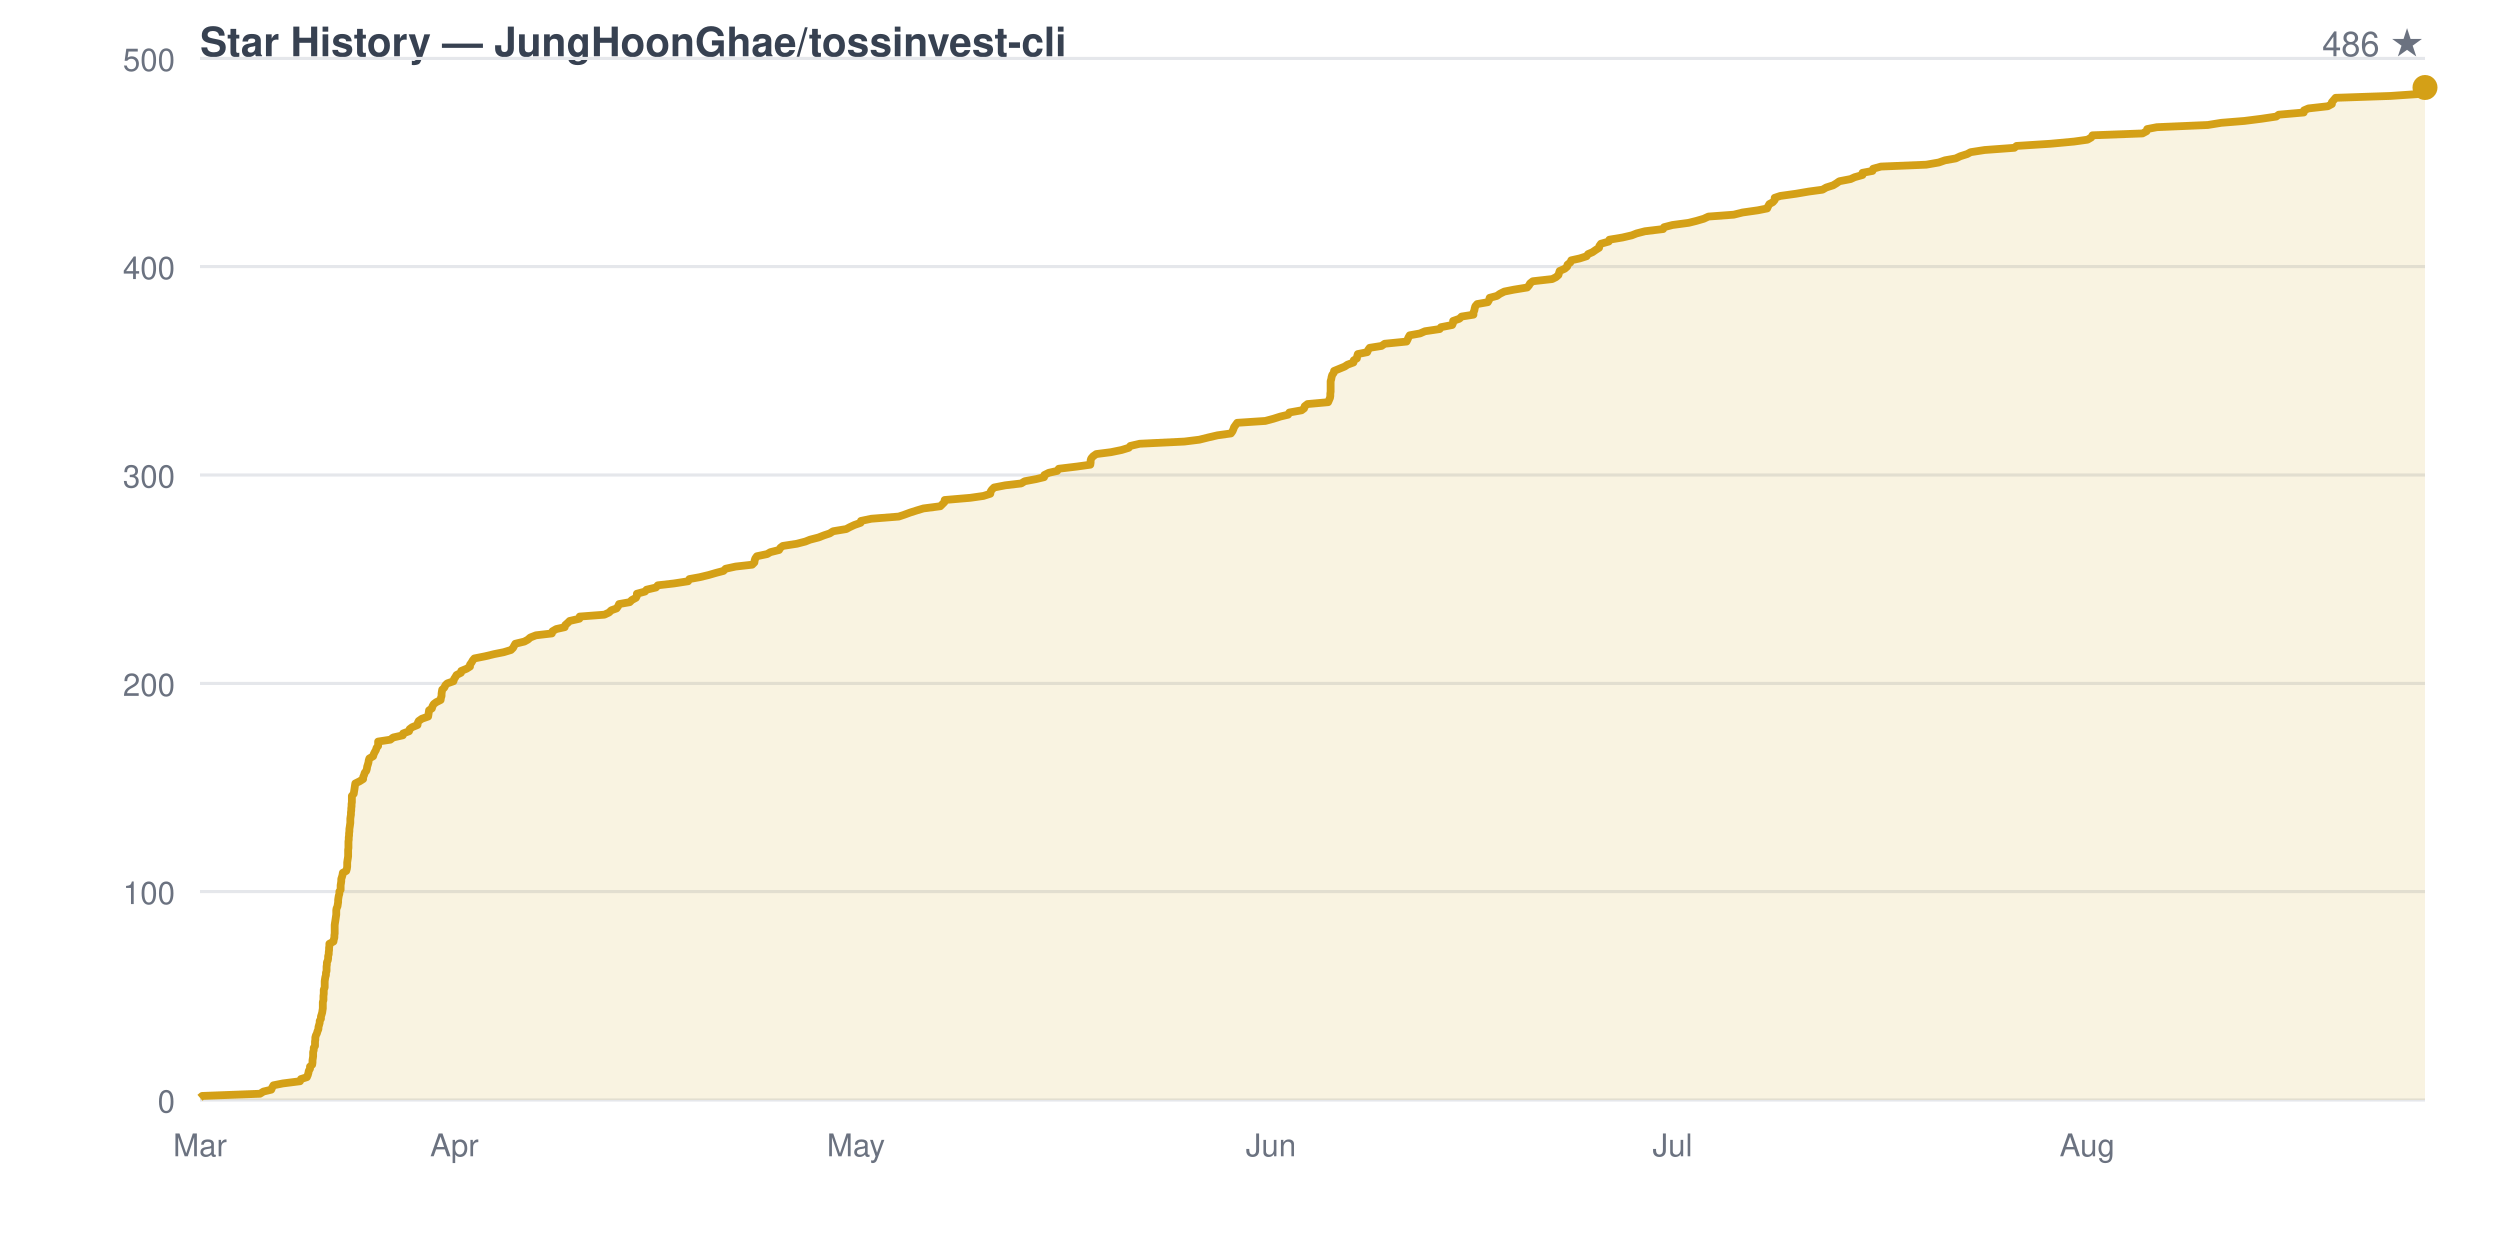
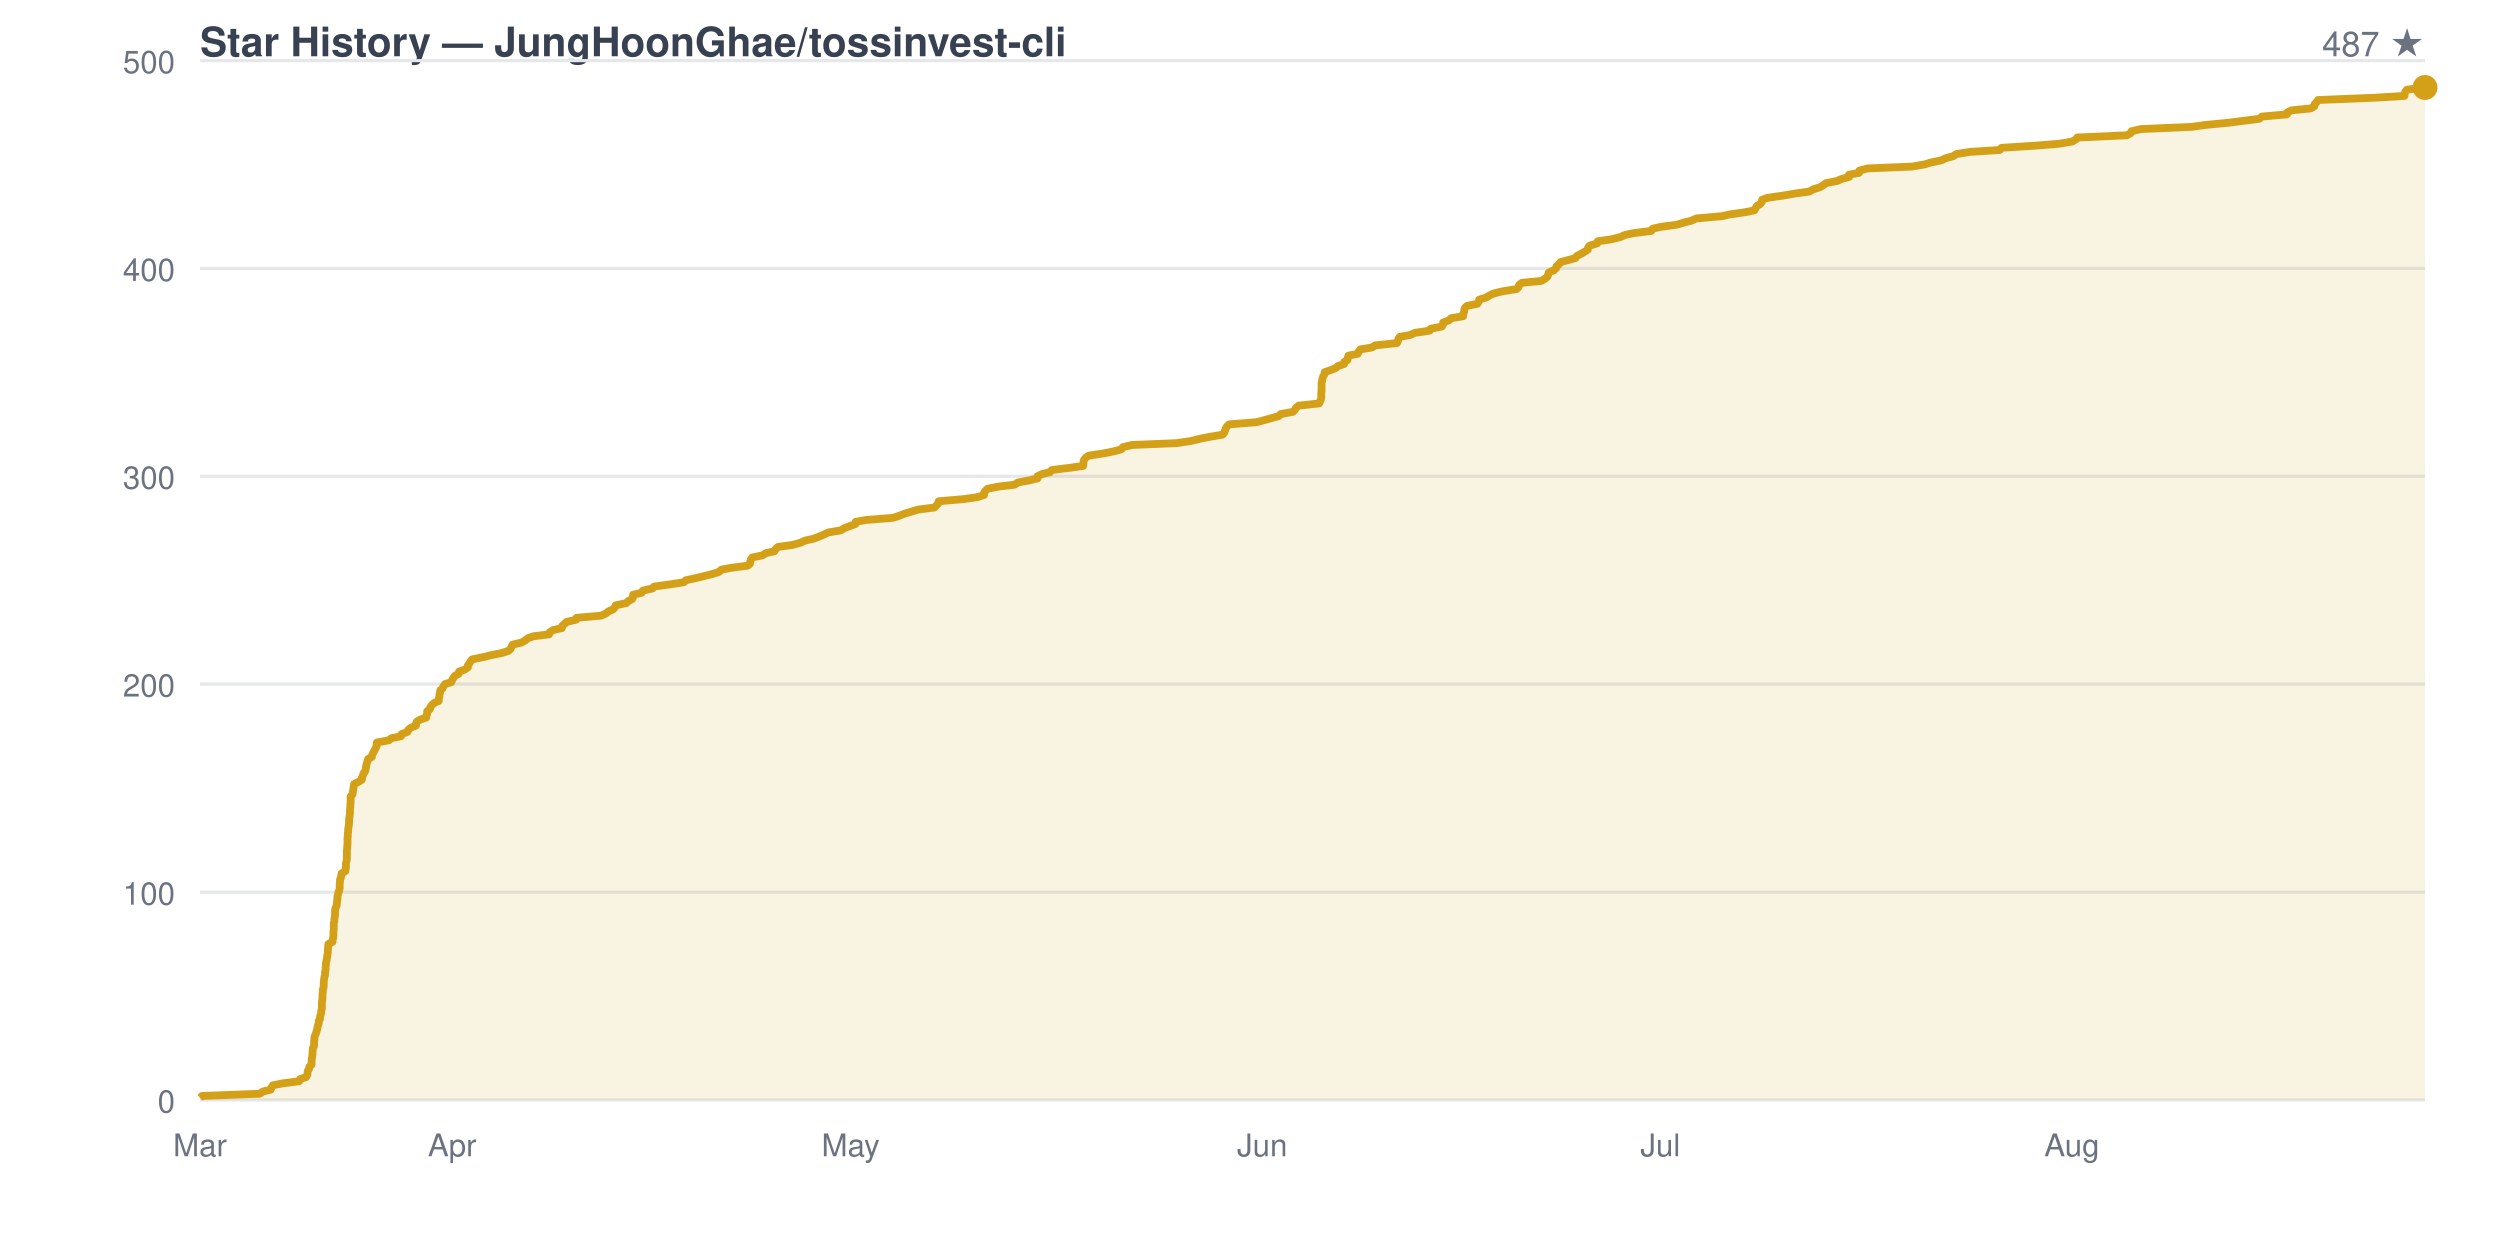
<svg xmlns="http://www.w3.org/2000/svg" viewBox="0 0 800 400" width="800" height="400" font-family="-apple-system,BlinkMacSystemFont,Segoe UI,Helvetica,Arial,sans-serif">
  <rect width="800" height="400" fill="none" />
  <text x="64" y="18" fill="#374151" font-size="13" font-weight="600">Star History — JungHoonGhae/tossinvest-cli</text>
-   <text x="776" y="18" fill="#6b7280" font-size="11" text-anchor="end">486 ★</text>
+   <text x="776" y="18" fill="#6b7280" font-size="11" text-anchor="end">487 ★</text>
  <line x1="64" y1="352.0" x2="776" y2="352.0" stroke="#e5e7eb" stroke-width="1" />
  <text x="56" y="356.0" fill="#6b7280" font-size="10" text-anchor="end">0</text>
-   <line x1="64" y1="285.3" x2="776" y2="285.3" stroke="#e5e7eb" stroke-width="1" />
-   <text x="56" y="289.3" fill="#6b7280" font-size="10" text-anchor="end">100</text>
-   <line x1="64" y1="218.7" x2="776" y2="218.7" stroke="#e5e7eb" stroke-width="1" />
-   <text x="56" y="222.7" fill="#6b7280" font-size="10" text-anchor="end">200</text>
-   <line x1="64" y1="152.0" x2="776" y2="152.0" stroke="#e5e7eb" stroke-width="1" />
-   <text x="56" y="156.0" fill="#6b7280" font-size="10" text-anchor="end">300</text>
-   <line x1="64" y1="85.3" x2="776" y2="85.3" stroke="#e5e7eb" stroke-width="1" />
-   <text x="56" y="89.3" fill="#6b7280" font-size="10" text-anchor="end">400</text>
-   <line x1="64" y1="18.7" x2="776" y2="18.7" stroke="#e5e7eb" stroke-width="1" />
-   <text x="56" y="22.7" fill="#6b7280" font-size="10" text-anchor="end">500</text>
+   <line x1="64" y1="285.5" x2="776" y2="285.5" stroke="#e5e7eb" stroke-width="1" />
+   <text x="56" y="289.5" fill="#6b7280" font-size="10" text-anchor="end">100</text>
+   <line x1="64" y1="218.9" x2="776" y2="218.9" stroke="#e5e7eb" stroke-width="1" />
+   <text x="56" y="222.9" fill="#6b7280" font-size="10" text-anchor="end">200</text>
+   <line x1="64" y1="152.4" x2="776" y2="152.4" stroke="#e5e7eb" stroke-width="1" />
+   <text x="56" y="156.4" fill="#6b7280" font-size="10" text-anchor="end">300</text>
+   <line x1="64" y1="85.9" x2="776" y2="85.9" stroke="#e5e7eb" stroke-width="1" />
+   <text x="56" y="89.9" fill="#6b7280" font-size="10" text-anchor="end">400</text>
+   <line x1="64" y1="19.4" x2="776" y2="19.4" stroke="#e5e7eb" stroke-width="1" />
+   <text x="56" y="23.4" fill="#6b7280" font-size="10" text-anchor="end">500</text>
  <text x="64.0" y="370" fill="#6b7280" font-size="10" text-anchor="middle">Mar</text>
-   <text x="145.4" y="370" fill="#6b7280" font-size="10" text-anchor="middle">Apr</text>
-   <text x="273.9" y="370" fill="#6b7280" font-size="10" text-anchor="middle">May</text>
-   <text x="406.7" y="370" fill="#6b7280" font-size="10" text-anchor="middle">Jun</text>
-   <text x="535.2" y="370" fill="#6b7280" font-size="10" text-anchor="middle">Jul</text>
-   <text x="667.9" y="370" fill="#6b7280" font-size="10" text-anchor="middle">Aug</text>
-   <path d="M 64.0 352.0 L 64.0 351.3 L 64.7 350.7 L 83.2 350.0 L 84.3 349.3 L 86.8 348.7 L 87.1 348.0 L 87.5 347.3 L 90.5 346.7 L 96.0 346.0 L 96.3 345.3 L 98.2 344.7 L 98.5 344.0 L 98.7 343.3 L 98.8 342.7 L 99.2 342.0 L 99.2 341.3 L 99.9 340.7 L 100.0 340.0 L 100.0 339.3 L 100.1 338.7 L 100.2 338.0 L 100.2 337.3 L 100.2 336.7 L 100.4 336.0 L 100.4 335.3 L 100.8 334.7 L 100.8 334.0 L 100.8 333.3 L 100.9 332.7 L 100.9 332.0 L 101.1 331.3 L 101.4 330.7 L 101.6 330.0 L 101.9 329.3 L 101.9 328.7 L 102.1 328.0 L 102.3 327.3 L 102.3 326.7 L 102.7 326.0 L 102.7 325.3 L 102.9 324.7 L 103.1 324.0 L 103.2 323.3 L 103.3 322.7 L 103.3 322.0 L 103.3 321.3 L 103.3 320.7 L 103.5 320.0 L 103.5 319.3 L 103.5 318.7 L 103.6 318.0 L 103.6 317.3 L 103.6 316.7 L 103.9 316.0 L 103.9 315.3 L 103.9 314.7 L 103.9 314.0 L 104.0 313.3 L 104.1 312.7 L 104.3 312.0 L 104.3 311.3 L 104.5 310.7 L 104.5 310.0 L 104.5 309.3 L 104.6 308.7 L 104.6 308.0 L 104.9 307.3 L 105.0 306.7 L 105.0 306.0 L 105.2 305.3 L 105.2 304.7 L 105.3 304.0 L 105.3 303.3 L 105.4 302.7 L 105.4 302.0 L 106.7 301.3 L 106.8 300.7 L 107.0 300.0 L 107.0 299.3 L 107.1 298.7 L 107.1 298.0 L 107.1 297.3 L 107.1 296.7 L 107.1 296.0 L 107.2 295.3 L 107.3 294.7 L 107.4 294.0 L 107.5 293.3 L 107.6 292.7 L 107.6 292.0 L 107.6 291.3 L 107.7 290.7 L 108.0 290.0 L 108.1 289.3 L 108.2 288.7 L 108.2 288.0 L 108.3 287.3 L 108.4 286.7 L 108.6 286.0 L 108.6 285.3 L 109.0 284.7 L 109.0 284.0 L 109.0 283.3 L 109.1 282.7 L 109.2 282.0 L 109.2 281.3 L 109.4 280.7 L 109.6 280.0 L 109.7 279.3 L 110.8 278.7 L 111.0 278.0 L 111.1 277.3 L 111.1 276.7 L 111.1 276.0 L 111.2 275.3 L 111.3 274.7 L 111.4 274.0 L 111.4 273.3 L 111.4 272.7 L 111.4 272.0 L 111.5 271.3 L 111.5 270.7 L 111.5 270.0 L 111.5 269.3 L 111.6 268.7 L 111.6 268.0 L 111.7 267.3 L 111.7 266.7 L 111.8 266.0 L 111.8 265.3 L 111.9 264.7 L 112.0 264.0 L 112.1 263.3 L 112.1 262.7 L 112.1 262.0 L 112.2 261.3 L 112.3 260.7 L 112.3 260.0 L 112.4 259.3 L 112.4 258.7 L 112.5 258.0 L 112.5 257.3 L 112.6 256.7 L 112.6 256.0 L 112.6 255.3 L 112.6 254.7 L 113.2 254.0 L 113.3 253.3 L 113.4 252.7 L 113.5 252.0 L 113.6 251.3 L 113.7 250.7 L 115.1 250.0 L 116.2 249.3 L 116.2 248.7 L 116.5 248.0 L 116.7 247.3 L 117.2 246.7 L 117.4 246.0 L 117.5 245.3 L 117.7 244.7 L 117.9 244.0 L 118.0 243.3 L 118.2 242.7 L 119.4 242.0 L 119.6 241.3 L 119.9 240.7 L 120.3 240.0 L 120.5 239.3 L 121.0 238.7 L 121.0 238.0 L 121.0 237.3 L 124.9 236.7 L 125.8 236.0 L 128.9 235.3 L 129.0 234.7 L 130.9 234.0 L 131.1 233.3 L 131.9 232.7 L 133.6 232.0 L 133.7 231.3 L 134.0 230.7 L 135.0 230.0 L 137.0 229.3 L 137.1 228.7 L 137.2 228.0 L 137.3 227.3 L 138.2 226.7 L 138.4 226.0 L 138.8 225.3 L 139.6 224.7 L 141.0 224.0 L 141.1 223.3 L 141.3 222.7 L 141.3 222.0 L 141.4 221.3 L 141.5 220.7 L 142.2 220.0 L 142.5 219.3 L 143.1 218.7 L 145.1 218.0 L 145.3 217.3 L 145.7 216.7 L 146.1 216.0 L 147.5 215.3 L 147.6 214.7 L 149.3 214.0 L 150.4 213.3 L 150.4 212.7 L 150.9 212.0 L 151.3 211.3 L 151.8 210.7 L 155.3 210.0 L 158.2 209.3 L 161.2 208.7 L 163.5 208.0 L 164.2 207.3 L 164.5 206.7 L 164.9 206.0 L 167.8 205.3 L 168.9 204.7 L 169.7 204.0 L 171.5 203.3 L 176.6 202.7 L 176.8 202.0 L 178.0 201.3 L 180.7 200.7 L 180.9 200.0 L 181.7 199.3 L 182.3 198.7 L 185.4 198.0 L 185.5 197.3 L 193.4 196.7 L 194.9 196.0 L 195.6 195.3 L 197.3 194.7 L 197.8 194.0 L 198.1 193.3 L 201.5 192.7 L 202.2 192.0 L 203.5 191.3 L 203.8 190.7 L 203.8 190.0 L 206.4 189.3 L 206.9 188.7 L 209.9 188.0 L 210.5 187.3 L 215.7 186.7 L 220.2 186.0 L 220.6 185.3 L 223.9 184.7 L 226.8 184.0 L 229.2 183.3 L 231.5 182.7 L 232.2 182.0 L 235.4 181.3 L 240.7 180.7 L 241.4 180.0 L 241.5 179.3 L 241.7 178.7 L 242.2 178.0 L 245.5 177.3 L 246.5 176.7 L 249.3 176.0 L 249.7 175.3 L 250.5 174.7 L 255.0 174.0 L 257.7 173.3 L 259.2 172.7 L 261.9 172.0 L 263.7 171.3 L 265.5 170.7 L 266.6 170.0 L 270.8 169.3 L 271.9 168.7 L 273.4 168.0 L 275.4 167.3 L 275.5 166.7 L 278.8 166.0 L 287.6 165.3 L 289.4 164.7 L 291.3 164.0 L 293.5 163.3 L 295.5 162.7 L 300.9 162.0 L 301.6 161.3 L 302.2 160.7 L 302.3 160.0 L 310.5 159.3 L 314.7 158.7 L 316.9 158.0 L 317.0 157.3 L 317.4 156.7 L 318.1 156.0 L 321.7 155.3 L 326.8 154.7 L 327.9 154.0 L 331.6 153.3 L 334.1 152.7 L 334.2 152.0 L 335.6 151.3 L 338.3 150.7 L 338.8 150.0 L 344.6 149.3 L 348.9 148.7 L 349.0 148.0 L 349.0 147.3 L 349.2 146.7 L 349.8 146.0 L 350.8 145.3 L 355.5 144.7 L 358.9 144.0 L 361.2 143.3 L 361.7 142.7 L 364.7 142.0 L 379.0 141.3 L 383.8 140.7 L 386.6 140.0 L 389.6 139.3 L 393.9 138.7 L 394.4 138.0 L 394.7 137.3 L 394.9 136.7 L 395.4 136.0 L 395.9 135.3 L 404.9 134.7 L 407.5 134.0 L 409.7 133.3 L 412.2 132.7 L 412.6 132.0 L 416.5 131.3 L 417.3 130.7 L 417.5 130.0 L 418.4 129.3 L 425.0 128.7 L 425.3 128.0 L 425.6 127.3 L 425.7 126.7 L 425.7 126.0 L 425.8 125.3 L 425.8 124.7 L 425.8 124.0 L 425.8 123.3 L 425.8 122.7 L 425.8 122.0 L 426.0 121.3 L 426.1 120.7 L 426.3 120.0 L 426.8 119.3 L 426.9 118.7 L 428.6 118.0 L 430.3 117.3 L 431.2 116.7 L 433.1 116.0 L 433.2 115.3 L 434.2 114.7 L 434.3 114.0 L 434.5 113.3 L 437.5 112.7 L 437.8 112.0 L 438.3 111.3 L 442.1 110.7 L 443.1 110.0 L 450.1 109.3 L 450.4 108.7 L 450.7 108.0 L 451.1 107.3 L 454.4 106.7 L 456.0 106.0 L 460.7 105.3 L 461.1 104.7 L 464.7 104.0 L 465.0 103.3 L 465.0 102.7 L 467.0 102.0 L 467.7 101.3 L 471.5 100.7 L 471.5 100.0 L 471.8 99.3 L 471.9 98.7 L 472.1 98.0 L 472.7 97.3 L 476.1 96.7 L 476.5 96.0 L 476.7 95.3 L 479.0 94.7 L 480.0 94.0 L 481.4 93.3 L 484.4 92.7 L 488.7 92.0 L 489.3 91.3 L 489.6 90.7 L 490.5 90.0 L 496.7 89.3 L 497.9 88.7 L 498.7 88.0 L 498.9 87.3 L 499.1 86.7 L 500.7 86.0 L 501.5 85.3 L 501.6 84.7 L 502.5 84.0 L 502.8 83.3 L 505.5 82.7 L 507.7 82.0 L 508.2 81.3 L 509.6 80.7 L 510.6 80.0 L 511.7 79.3 L 511.8 78.7 L 512.3 78.0 L 514.8 77.3 L 515.0 76.7 L 519.2 76.0 L 522.2 75.3 L 523.7 74.7 L 526.4 74.0 L 532.2 73.3 L 532.5 72.7 L 535.2 72.0 L 540.4 71.3 L 542.8 70.7 L 545.2 70.0 L 546.7 69.3 L 554.8 68.7 L 557.6 68.0 L 562.5 67.3 L 565.5 66.7 L 565.8 66.0 L 566.2 65.3 L 567.3 64.7 L 567.9 64.0 L 567.9 63.3 L 569.7 62.7 L 574.7 62.0 L 578.8 61.3 L 583.2 60.7 L 584.4 60.0 L 586.6 59.3 L 587.6 58.7 L 588.6 58.0 L 592.2 57.3 L 593.5 56.7 L 596.0 56.0 L 596.0 55.3 L 599.2 54.7 L 599.4 54.0 L 601.9 53.3 L 616.4 52.7 L 620.4 52.0 L 622.4 51.3 L 625.8 50.7 L 627.3 50.0 L 629.5 49.3 L 630.6 48.7 L 635.1 48.0 L 644.6 47.3 L 645.3 46.7 L 656.2 46.0 L 663.7 45.3 L 668.0 44.7 L 669.2 44.0 L 669.6 43.3 L 685.6 42.7 L 686.9 42.0 L 687.1 41.3 L 690.2 40.7 L 706.5 40.0 L 710.8 39.3 L 718.2 38.7 L 723.7 38.0 L 728.4 37.3 L 729.2 36.7 L 737.2 36.0 L 737.3 35.3 L 738.7 34.7 L 744.9 34.0 L 746.2 33.3 L 746.2 32.7 L 746.8 32.0 L 747.4 31.3 L 765.0 30.7 L 775.1 30.0 L 775.3 29.3 L 775.5 28.7 L 776.0 28.0 L 776.0 352.0 Z" fill="#d4a01720" stroke="none" />
-   <path d="M 64.0 351.3 L 64.7 350.7 L 83.2 350.0 L 84.3 349.3 L 86.8 348.7 L 87.1 348.0 L 87.5 347.3 L 90.5 346.7 L 96.0 346.0 L 96.3 345.3 L 98.2 344.7 L 98.5 344.0 L 98.7 343.3 L 98.8 342.7 L 99.2 342.0 L 99.2 341.3 L 99.9 340.7 L 100.0 340.0 L 100.0 339.3 L 100.1 338.7 L 100.2 338.0 L 100.2 337.3 L 100.2 336.7 L 100.4 336.0 L 100.4 335.3 L 100.8 334.7 L 100.8 334.0 L 100.8 333.3 L 100.9 332.7 L 100.9 332.0 L 101.1 331.3 L 101.4 330.7 L 101.6 330.0 L 101.9 329.3 L 101.9 328.7 L 102.1 328.0 L 102.3 327.3 L 102.3 326.7 L 102.7 326.0 L 102.7 325.3 L 102.9 324.7 L 103.1 324.0 L 103.2 323.3 L 103.3 322.7 L 103.3 322.0 L 103.3 321.3 L 103.3 320.7 L 103.5 320.0 L 103.5 319.3 L 103.5 318.7 L 103.6 318.0 L 103.6 317.3 L 103.6 316.7 L 103.9 316.0 L 103.9 315.3 L 103.9 314.7 L 103.9 314.0 L 104.0 313.3 L 104.1 312.7 L 104.3 312.0 L 104.3 311.3 L 104.5 310.7 L 104.5 310.0 L 104.5 309.3 L 104.6 308.7 L 104.6 308.0 L 104.9 307.3 L 105.0 306.7 L 105.0 306.0 L 105.2 305.3 L 105.2 304.7 L 105.3 304.0 L 105.3 303.3 L 105.4 302.7 L 105.4 302.0 L 106.7 301.3 L 106.8 300.7 L 107.0 300.0 L 107.0 299.3 L 107.1 298.7 L 107.1 298.0 L 107.1 297.3 L 107.1 296.7 L 107.1 296.0 L 107.2 295.3 L 107.3 294.7 L 107.4 294.0 L 107.5 293.3 L 107.6 292.7 L 107.6 292.0 L 107.6 291.3 L 107.7 290.7 L 108.0 290.0 L 108.1 289.3 L 108.2 288.7 L 108.2 288.0 L 108.3 287.3 L 108.4 286.7 L 108.6 286.0 L 108.6 285.3 L 109.0 284.7 L 109.0 284.0 L 109.0 283.3 L 109.1 282.7 L 109.2 282.0 L 109.2 281.3 L 109.4 280.7 L 109.6 280.0 L 109.7 279.3 L 110.8 278.7 L 111.0 278.0 L 111.1 277.3 L 111.1 276.7 L 111.1 276.0 L 111.2 275.3 L 111.3 274.7 L 111.4 274.0 L 111.4 273.3 L 111.4 272.7 L 111.4 272.0 L 111.5 271.3 L 111.5 270.7 L 111.5 270.0 L 111.5 269.3 L 111.6 268.7 L 111.6 268.0 L 111.7 267.3 L 111.7 266.7 L 111.8 266.0 L 111.8 265.3 L 111.9 264.7 L 112.0 264.0 L 112.1 263.3 L 112.1 262.7 L 112.1 262.0 L 112.2 261.3 L 112.3 260.7 L 112.3 260.0 L 112.4 259.3 L 112.4 258.7 L 112.5 258.0 L 112.5 257.3 L 112.6 256.7 L 112.6 256.0 L 112.6 255.3 L 112.6 254.7 L 113.2 254.0 L 113.3 253.3 L 113.4 252.7 L 113.5 252.0 L 113.6 251.3 L 113.7 250.7 L 115.1 250.0 L 116.2 249.3 L 116.2 248.7 L 116.5 248.0 L 116.7 247.3 L 117.2 246.7 L 117.4 246.0 L 117.5 245.3 L 117.7 244.7 L 117.9 244.0 L 118.0 243.3 L 118.2 242.7 L 119.4 242.0 L 119.6 241.3 L 119.9 240.7 L 120.3 240.0 L 120.5 239.3 L 121.0 238.7 L 121.0 238.0 L 121.0 237.3 L 124.9 236.7 L 125.8 236.0 L 128.9 235.3 L 129.0 234.7 L 130.9 234.0 L 131.1 233.3 L 131.9 232.7 L 133.6 232.0 L 133.7 231.3 L 134.0 230.7 L 135.0 230.0 L 137.0 229.3 L 137.1 228.7 L 137.2 228.0 L 137.3 227.3 L 138.2 226.7 L 138.4 226.0 L 138.8 225.3 L 139.6 224.7 L 141.0 224.0 L 141.1 223.3 L 141.3 222.7 L 141.3 222.0 L 141.4 221.3 L 141.5 220.7 L 142.2 220.0 L 142.5 219.3 L 143.1 218.7 L 145.1 218.0 L 145.3 217.3 L 145.7 216.7 L 146.1 216.0 L 147.5 215.3 L 147.6 214.7 L 149.3 214.0 L 150.4 213.3 L 150.4 212.7 L 150.9 212.0 L 151.3 211.3 L 151.8 210.7 L 155.3 210.0 L 158.2 209.3 L 161.2 208.7 L 163.5 208.0 L 164.2 207.3 L 164.5 206.7 L 164.9 206.0 L 167.8 205.3 L 168.9 204.7 L 169.7 204.0 L 171.5 203.3 L 176.6 202.7 L 176.8 202.0 L 178.0 201.3 L 180.7 200.7 L 180.9 200.0 L 181.7 199.3 L 182.3 198.7 L 185.4 198.0 L 185.5 197.3 L 193.4 196.7 L 194.9 196.0 L 195.6 195.3 L 197.3 194.7 L 197.8 194.0 L 198.1 193.3 L 201.5 192.7 L 202.2 192.0 L 203.5 191.3 L 203.8 190.7 L 203.8 190.0 L 206.4 189.3 L 206.9 188.7 L 209.9 188.0 L 210.5 187.3 L 215.7 186.7 L 220.2 186.0 L 220.6 185.3 L 223.9 184.7 L 226.8 184.0 L 229.2 183.3 L 231.5 182.7 L 232.2 182.0 L 235.4 181.3 L 240.7 180.7 L 241.4 180.0 L 241.5 179.3 L 241.7 178.7 L 242.2 178.0 L 245.5 177.3 L 246.5 176.7 L 249.3 176.0 L 249.7 175.3 L 250.5 174.7 L 255.0 174.0 L 257.7 173.3 L 259.2 172.7 L 261.9 172.0 L 263.7 171.3 L 265.5 170.7 L 266.6 170.0 L 270.8 169.3 L 271.9 168.7 L 273.4 168.0 L 275.4 167.3 L 275.5 166.7 L 278.8 166.0 L 287.6 165.3 L 289.4 164.7 L 291.3 164.0 L 293.5 163.3 L 295.5 162.7 L 300.9 162.0 L 301.6 161.3 L 302.2 160.7 L 302.3 160.0 L 310.5 159.3 L 314.7 158.7 L 316.9 158.0 L 317.0 157.3 L 317.4 156.7 L 318.1 156.0 L 321.7 155.3 L 326.8 154.7 L 327.9 154.0 L 331.6 153.3 L 334.1 152.7 L 334.2 152.0 L 335.6 151.3 L 338.3 150.7 L 338.8 150.0 L 344.6 149.3 L 348.9 148.7 L 349.0 148.0 L 349.0 147.3 L 349.2 146.7 L 349.8 146.0 L 350.8 145.3 L 355.5 144.7 L 358.9 144.0 L 361.2 143.3 L 361.7 142.7 L 364.7 142.0 L 379.0 141.3 L 383.8 140.7 L 386.6 140.0 L 389.6 139.3 L 393.9 138.7 L 394.4 138.0 L 394.7 137.3 L 394.9 136.7 L 395.4 136.0 L 395.9 135.3 L 404.9 134.7 L 407.5 134.0 L 409.7 133.3 L 412.2 132.7 L 412.6 132.0 L 416.5 131.3 L 417.3 130.7 L 417.5 130.0 L 418.4 129.3 L 425.0 128.7 L 425.3 128.0 L 425.6 127.3 L 425.7 126.7 L 425.7 126.0 L 425.8 125.3 L 425.8 124.7 L 425.8 124.0 L 425.8 123.3 L 425.8 122.7 L 425.8 122.0 L 426.0 121.3 L 426.1 120.7 L 426.3 120.0 L 426.8 119.3 L 426.9 118.7 L 428.6 118.0 L 430.3 117.3 L 431.2 116.7 L 433.1 116.0 L 433.2 115.3 L 434.2 114.7 L 434.3 114.0 L 434.5 113.3 L 437.5 112.7 L 437.8 112.0 L 438.3 111.3 L 442.1 110.7 L 443.1 110.0 L 450.1 109.3 L 450.4 108.7 L 450.7 108.0 L 451.1 107.3 L 454.4 106.7 L 456.0 106.0 L 460.7 105.3 L 461.1 104.7 L 464.7 104.0 L 465.0 103.3 L 465.0 102.7 L 467.0 102.0 L 467.7 101.3 L 471.5 100.7 L 471.5 100.0 L 471.8 99.3 L 471.9 98.7 L 472.1 98.0 L 472.7 97.3 L 476.1 96.7 L 476.5 96.0 L 476.7 95.3 L 479.0 94.7 L 480.0 94.0 L 481.4 93.3 L 484.4 92.7 L 488.7 92.0 L 489.3 91.3 L 489.6 90.7 L 490.5 90.0 L 496.7 89.3 L 497.9 88.7 L 498.7 88.0 L 498.9 87.3 L 499.1 86.7 L 500.7 86.0 L 501.5 85.3 L 501.6 84.7 L 502.5 84.0 L 502.8 83.3 L 505.5 82.7 L 507.7 82.0 L 508.2 81.3 L 509.6 80.7 L 510.6 80.0 L 511.7 79.3 L 511.8 78.7 L 512.3 78.0 L 514.8 77.3 L 515.0 76.7 L 519.2 76.0 L 522.2 75.3 L 523.7 74.7 L 526.4 74.0 L 532.2 73.3 L 532.5 72.7 L 535.2 72.0 L 540.4 71.3 L 542.8 70.7 L 545.2 70.0 L 546.7 69.3 L 554.8 68.7 L 557.6 68.0 L 562.5 67.3 L 565.5 66.7 L 565.8 66.0 L 566.2 65.3 L 567.3 64.7 L 567.9 64.0 L 567.9 63.3 L 569.7 62.7 L 574.7 62.0 L 578.8 61.3 L 583.2 60.7 L 584.4 60.0 L 586.6 59.3 L 587.6 58.7 L 588.6 58.0 L 592.2 57.3 L 593.5 56.7 L 596.0 56.0 L 596.0 55.3 L 599.2 54.7 L 599.4 54.0 L 601.9 53.3 L 616.4 52.7 L 620.4 52.0 L 622.4 51.3 L 625.8 50.7 L 627.3 50.0 L 629.5 49.3 L 630.6 48.7 L 635.1 48.0 L 644.6 47.3 L 645.3 46.7 L 656.2 46.0 L 663.7 45.3 L 668.0 44.7 L 669.2 44.0 L 669.6 43.3 L 685.6 42.7 L 686.9 42.0 L 687.1 41.3 L 690.2 40.7 L 706.5 40.0 L 710.8 39.3 L 718.2 38.7 L 723.7 38.0 L 728.4 37.3 L 729.2 36.7 L 737.2 36.0 L 737.3 35.3 L 738.7 34.7 L 744.9 34.0 L 746.2 33.3 L 746.2 32.7 L 746.8 32.0 L 747.4 31.3 L 765.0 30.7 L 775.1 30.0 L 775.3 29.3 L 775.5 28.7 L 776.0 28.0" fill="none" stroke="#d4a017" stroke-width="2.5" stroke-linejoin="round" />
+   <text x="144.7" y="370" fill="#6b7280" font-size="10" text-anchor="middle">Apr</text>
+   <text x="272.2" y="370" fill="#6b7280" font-size="10" text-anchor="middle">May</text>
+   <text x="403.9" y="370" fill="#6b7280" font-size="10" text-anchor="middle">Jun</text>
+   <text x="531.3" y="370" fill="#6b7280" font-size="10" text-anchor="middle">Jul</text>
+   <text x="663.0" y="370" fill="#6b7280" font-size="10" text-anchor="middle">Aug</text>
+   <path d="M 64.0 352.0 L 64.0 351.3 L 64.7 350.7 L 83.1 350.0 L 84.1 349.3 L 86.6 348.7 L 86.9 348.0 L 87.3 347.3 L 90.3 346.7 L 95.7 346.0 L 96.0 345.3 L 97.9 344.7 L 98.3 344.0 L 98.4 343.4 L 98.5 342.7 L 98.9 342.0 L 99.0 341.4 L 99.7 340.7 L 99.7 340.0 L 99.7 339.4 L 99.8 338.7 L 99.9 338.0 L 100.0 337.4 L 100.0 336.7 L 100.1 336.0 L 100.1 335.4 L 100.5 334.7 L 100.5 334.0 L 100.5 333.4 L 100.6 332.7 L 100.6 332.0 L 100.8 331.4 L 101.1 330.7 L 101.3 330.0 L 101.5 329.4 L 101.6 328.7 L 101.8 328.0 L 102.0 327.4 L 102.0 326.7 L 102.4 326.1 L 102.4 325.4 L 102.6 324.7 L 102.8 324.1 L 102.8 323.4 L 103.0 322.7 L 103.0 322.1 L 103.0 321.4 L 103.0 320.7 L 103.1 320.1 L 103.2 319.4 L 103.2 318.7 L 103.2 318.1 L 103.3 317.4 L 103.3 316.7 L 103.5 316.1 L 103.6 315.4 L 103.6 314.7 L 103.6 314.1 L 103.7 313.4 L 103.8 312.7 L 104.0 312.1 L 104.0 311.4 L 104.1 310.8 L 104.2 310.1 L 104.2 309.4 L 104.3 308.8 L 104.3 308.1 L 104.5 307.4 L 104.6 306.8 L 104.7 306.1 L 104.8 305.4 L 104.9 304.8 L 104.9 304.1 L 105.0 303.4 L 105.0 302.8 L 105.1 302.1 L 106.4 301.4 L 106.4 300.8 L 106.6 300.1 L 106.7 299.4 L 106.7 298.8 L 106.7 298.1 L 106.8 297.4 L 106.8 296.8 L 106.8 296.1 L 106.8 295.4 L 107.0 294.8 L 107.0 294.1 L 107.1 293.5 L 107.2 292.8 L 107.2 292.1 L 107.2 291.5 L 107.3 290.8 L 107.6 290.1 L 107.8 289.5 L 107.8 288.8 L 107.9 288.1 L 108.0 287.5 L 108.0 286.8 L 108.2 286.1 L 108.3 285.5 L 108.6 284.8 L 108.7 284.1 L 108.7 283.5 L 108.7 282.8 L 108.8 282.1 L 108.8 281.5 L 109.1 280.8 L 109.2 280.1 L 109.3 279.5 L 110.5 278.8 L 110.6 278.2 L 110.7 277.5 L 110.7 276.8 L 110.7 276.2 L 110.9 275.5 L 111.0 274.8 L 111.0 274.2 L 111.0 273.5 L 111.0 272.8 L 111.0 272.2 L 111.1 271.5 L 111.1 270.8 L 111.2 270.2 L 111.2 269.5 L 111.2 268.8 L 111.2 268.2 L 111.3 267.5 L 111.3 266.8 L 111.4 266.2 L 111.4 265.5 L 111.5 264.8 L 111.6 264.2 L 111.7 263.5 L 111.7 262.9 L 111.7 262.2 L 111.8 261.5 L 111.9 260.9 L 112.0 260.2 L 112.0 259.5 L 112.0 258.9 L 112.1 258.2 L 112.1 257.5 L 112.2 256.9 L 112.2 256.2 L 112.2 255.5 L 112.2 254.9 L 112.8 254.2 L 112.9 253.5 L 113.0 252.9 L 113.1 252.2 L 113.2 251.5 L 113.3 250.9 L 114.7 250.2 L 115.8 249.5 L 115.8 248.9 L 116.1 248.2 L 116.3 247.5 L 116.8 246.9 L 117.0 246.2 L 117.1 245.6 L 117.2 244.9 L 117.4 244.2 L 117.6 243.6 L 117.8 242.9 L 119.0 242.2 L 119.1 241.6 L 119.4 240.9 L 119.8 240.2 L 120.1 239.6 L 120.5 238.9 L 120.5 238.2 L 120.6 237.6 L 124.4 236.9 L 125.3 236.2 L 128.3 235.6 L 128.5 234.9 L 130.4 234.2 L 130.6 233.6 L 131.4 232.9 L 133.1 232.2 L 133.1 231.6 L 133.4 230.9 L 134.4 230.3 L 136.4 229.6 L 136.5 228.9 L 136.7 228.3 L 136.7 227.6 L 137.6 226.9 L 137.7 226.3 L 138.2 225.6 L 139.0 224.9 L 140.4 224.3 L 140.4 223.6 L 140.6 222.9 L 140.6 222.3 L 140.8 221.6 L 140.9 220.9 L 141.6 220.3 L 141.9 219.6 L 142.4 218.9 L 144.4 218.3 L 144.7 217.6 L 145.1 216.9 L 145.5 216.3 L 146.8 215.6 L 146.9 214.9 L 148.6 214.3 L 149.7 213.6 L 149.7 213.0 L 150.2 212.3 L 150.6 211.6 L 151.1 211.0 L 154.5 210.3 L 157.4 209.6 L 160.4 209.0 L 162.7 208.3 L 163.4 207.6 L 163.7 207.0 L 164.0 206.3 L 166.9 205.6 L 168.0 205.0 L 168.8 204.3 L 170.7 203.6 L 175.7 203.0 L 175.9 202.3 L 177.1 201.6 L 179.8 201.0 L 179.9 200.3 L 180.7 199.6 L 181.3 199.0 L 184.4 198.3 L 184.5 197.7 L 192.4 197.0 L 193.9 196.3 L 194.6 195.7 L 196.2 195.0 L 196.8 194.3 L 197.0 193.7 L 200.4 193.0 L 201.1 192.3 L 202.3 191.7 L 202.6 191.0 L 202.6 190.3 L 205.3 189.7 L 205.7 189.0 L 208.8 188.3 L 209.3 187.7 L 214.4 187.0 L 218.9 186.3 L 219.4 185.7 L 222.6 185.0 L 225.5 184.3 L 227.9 183.7 L 230.1 183.0 L 230.8 182.3 L 234.0 181.7 L 239.3 181.0 L 240.0 180.4 L 240.1 179.7 L 240.3 179.0 L 240.7 178.4 L 244.0 177.7 L 245.1 177.0 L 247.8 176.4 L 248.2 175.7 L 249.0 175.0 L 253.5 174.4 L 256.1 173.7 L 257.6 173.0 L 260.3 172.4 L 262.1 171.7 L 263.8 171.0 L 265.0 170.4 L 269.1 169.7 L 270.2 169.0 L 271.8 168.4 L 273.7 167.7 L 273.8 167.0 L 277.1 166.4 L 285.8 165.7 L 287.6 165.1 L 289.4 164.4 L 291.7 163.7 L 293.6 163.1 L 299.0 162.4 L 299.7 161.7 L 300.2 161.1 L 300.4 160.4 L 308.5 159.7 L 312.7 159.1 L 314.9 158.4 L 314.9 157.7 L 315.3 157.1 L 316.0 156.4 L 319.6 155.7 L 324.7 155.1 L 325.7 154.4 L 329.4 153.7 L 332.0 153.1 L 332.0 152.4 L 333.4 151.7 L 336.0 151.1 L 336.6 150.4 L 342.3 149.7 L 346.6 149.1 L 346.7 148.4 L 346.7 147.8 L 346.9 147.1 L 347.5 146.4 L 348.4 145.8 L 353.1 145.1 L 356.5 144.4 L 358.8 143.8 L 359.3 143.1 L 362.2 142.4 L 376.5 141.8 L 381.2 141.1 L 384.0 140.4 L 387.0 139.8 L 391.2 139.1 L 391.8 138.4 L 392.0 137.8 L 392.2 137.1 L 392.7 136.4 L 393.3 135.8 L 402.1 135.1 L 404.7 134.4 L 406.9 133.8 L 409.3 133.1 L 409.8 132.5 L 413.7 131.8 L 414.4 131.1 L 414.7 130.5 L 415.6 129.8 L 422.1 129.1 L 422.4 128.5 L 422.7 127.8 L 422.8 127.1 L 422.8 126.5 L 422.8 125.8 L 422.9 125.1 L 422.9 124.5 L 422.9 123.8 L 422.9 123.1 L 422.9 122.5 L 423.1 121.8 L 423.2 121.1 L 423.4 120.5 L 423.8 119.8 L 423.9 119.1 L 425.6 118.5 L 427.4 117.8 L 428.2 117.1 L 430.1 116.5 L 430.2 115.8 L 431.2 115.2 L 431.3 114.5 L 431.5 113.8 L 434.5 113.2 L 434.8 112.5 L 435.3 111.8 L 439.0 111.2 L 440.1 110.5 L 447.0 109.8 L 447.3 109.2 L 447.5 108.5 L 447.9 107.8 L 451.2 107.2 L 452.8 106.5 L 457.5 105.8 L 457.8 105.2 L 461.4 104.5 L 461.8 103.8 L 461.8 103.2 L 463.7 102.5 L 464.4 101.8 L 468.2 101.2 L 468.2 100.5 L 468.5 99.9 L 468.6 99.2 L 468.8 98.5 L 469.4 97.9 L 472.8 97.2 L 473.2 96.5 L 473.3 95.9 L 475.6 95.2 L 476.7 94.5 L 478.0 93.9 L 480.9 93.2 L 485.3 92.5 L 485.9 91.9 L 486.1 91.2 L 487.0 90.5 L 493.2 89.9 L 494.4 89.2 L 495.2 88.5 L 495.4 87.9 L 495.6 87.2 L 497.2 86.5 L 497.9 85.9 L 498.1 85.2 L 498.9 84.6 L 499.3 83.9 L 501.9 83.2 L 504.1 82.6 L 504.6 81.9 L 506.0 81.2 L 507.0 80.6 L 508.1 79.9 L 508.2 79.2 L 508.7 78.6 L 511.1 77.9 L 511.3 77.2 L 515.5 76.6 L 518.4 75.9 L 520.0 75.2 L 522.7 74.6 L 528.4 73.9 L 528.8 73.2 L 531.4 72.6 L 536.6 71.9 L 538.9 71.2 L 541.3 70.6 L 542.8 69.9 L 550.8 69.2 L 553.6 68.6 L 558.5 67.9 L 561.4 67.3 L 561.8 66.6 L 562.2 65.9 L 563.3 65.3 L 563.8 64.6 L 563.9 63.9 L 565.6 63.3 L 570.5 62.6 L 574.6 61.9 L 579.0 61.3 L 580.2 60.6 L 582.4 59.9 L 583.4 59.3 L 584.3 58.6 L 587.9 57.9 L 589.2 57.3 L 591.7 56.6 L 591.7 55.9 L 594.9 55.3 L 595.0 54.6 L 597.6 53.9 L 611.9 53.3 L 615.9 52.6 L 617.9 52.0 L 621.2 51.3 L 622.7 50.6 L 625.0 50.0 L 626.0 49.3 L 630.5 48.6 L 639.9 48.0 L 640.5 47.3 L 651.4 46.6 L 658.9 46.0 L 663.1 45.3 L 664.3 44.6 L 664.7 44.0 L 680.6 43.3 L 681.8 42.6 L 682.1 42.0 L 685.1 41.3 L 701.3 40.6 L 705.6 40.0 L 712.9 39.3 L 718.4 38.6 L 723.0 38.0 L 723.8 37.3 L 731.8 36.6 L 731.9 36.0 L 733.3 35.3 L 739.4 34.7 L 740.6 34.0 L 740.7 33.3 L 741.3 32.7 L 741.8 32.0 L 759.3 31.3 L 769.4 30.7 L 769.5 30.0 L 769.7 29.3 L 770.2 28.7 L 776.0 28.0 L 776.0 352.0 Z" fill="#d4a01720" stroke="none" />
+   <path d="M 64.0 351.3 L 64.7 350.7 L 83.1 350.0 L 84.1 349.3 L 86.6 348.7 L 86.9 348.0 L 87.3 347.3 L 90.3 346.7 L 95.7 346.0 L 96.0 345.3 L 97.9 344.7 L 98.3 344.0 L 98.4 343.4 L 98.5 342.7 L 98.9 342.0 L 99.0 341.4 L 99.7 340.7 L 99.7 340.0 L 99.7 339.4 L 99.8 338.7 L 99.9 338.0 L 100.0 337.4 L 100.0 336.7 L 100.1 336.0 L 100.1 335.4 L 100.5 334.7 L 100.5 334.0 L 100.5 333.4 L 100.6 332.7 L 100.6 332.0 L 100.8 331.4 L 101.1 330.7 L 101.3 330.0 L 101.5 329.4 L 101.6 328.7 L 101.8 328.0 L 102.0 327.4 L 102.0 326.7 L 102.4 326.1 L 102.4 325.4 L 102.6 324.7 L 102.8 324.1 L 102.8 323.4 L 103.0 322.7 L 103.0 322.1 L 103.0 321.4 L 103.0 320.7 L 103.1 320.1 L 103.2 319.4 L 103.2 318.7 L 103.2 318.1 L 103.3 317.4 L 103.3 316.7 L 103.5 316.1 L 103.6 315.4 L 103.6 314.7 L 103.6 314.1 L 103.7 313.4 L 103.8 312.7 L 104.0 312.1 L 104.0 311.4 L 104.1 310.8 L 104.2 310.1 L 104.2 309.4 L 104.3 308.8 L 104.3 308.1 L 104.5 307.4 L 104.6 306.8 L 104.7 306.1 L 104.8 305.4 L 104.9 304.8 L 104.9 304.1 L 105.0 303.4 L 105.0 302.8 L 105.1 302.1 L 106.4 301.4 L 106.4 300.8 L 106.6 300.1 L 106.7 299.4 L 106.7 298.8 L 106.7 298.1 L 106.8 297.4 L 106.8 296.8 L 106.8 296.1 L 106.8 295.4 L 107.0 294.8 L 107.0 294.1 L 107.1 293.5 L 107.2 292.8 L 107.2 292.1 L 107.2 291.5 L 107.3 290.8 L 107.6 290.1 L 107.8 289.5 L 107.8 288.8 L 107.9 288.1 L 108.0 287.5 L 108.0 286.8 L 108.2 286.1 L 108.3 285.5 L 108.6 284.8 L 108.7 284.1 L 108.7 283.5 L 108.7 282.8 L 108.8 282.1 L 108.8 281.5 L 109.1 280.8 L 109.2 280.1 L 109.3 279.5 L 110.5 278.8 L 110.6 278.2 L 110.7 277.5 L 110.7 276.8 L 110.7 276.2 L 110.9 275.5 L 111.0 274.8 L 111.0 274.2 L 111.0 273.5 L 111.0 272.8 L 111.0 272.2 L 111.1 271.5 L 111.1 270.8 L 111.2 270.2 L 111.2 269.5 L 111.2 268.8 L 111.2 268.2 L 111.3 267.5 L 111.3 266.8 L 111.4 266.2 L 111.4 265.5 L 111.5 264.8 L 111.6 264.2 L 111.7 263.5 L 111.7 262.9 L 111.7 262.2 L 111.8 261.5 L 111.9 260.9 L 112.0 260.2 L 112.0 259.5 L 112.0 258.9 L 112.1 258.2 L 112.1 257.5 L 112.2 256.9 L 112.2 256.2 L 112.2 255.5 L 112.2 254.9 L 112.8 254.2 L 112.9 253.5 L 113.0 252.9 L 113.1 252.2 L 113.2 251.5 L 113.3 250.9 L 114.7 250.2 L 115.8 249.5 L 115.8 248.9 L 116.1 248.2 L 116.3 247.5 L 116.8 246.9 L 117.0 246.2 L 117.1 245.6 L 117.2 244.9 L 117.4 244.2 L 117.6 243.6 L 117.8 242.9 L 119.0 242.2 L 119.1 241.6 L 119.4 240.9 L 119.8 240.2 L 120.1 239.6 L 120.5 238.9 L 120.5 238.2 L 120.6 237.6 L 124.4 236.9 L 125.3 236.2 L 128.3 235.6 L 128.5 234.9 L 130.4 234.2 L 130.6 233.6 L 131.4 232.9 L 133.1 232.2 L 133.1 231.6 L 133.4 230.9 L 134.4 230.3 L 136.4 229.6 L 136.5 228.9 L 136.7 228.3 L 136.7 227.6 L 137.6 226.9 L 137.7 226.3 L 138.2 225.6 L 139.0 224.9 L 140.4 224.3 L 140.4 223.6 L 140.6 222.9 L 140.6 222.3 L 140.8 221.6 L 140.9 220.9 L 141.6 220.3 L 141.9 219.6 L 142.4 218.9 L 144.4 218.3 L 144.7 217.6 L 145.1 216.9 L 145.5 216.3 L 146.8 215.6 L 146.9 214.9 L 148.6 214.3 L 149.7 213.6 L 149.7 213.0 L 150.2 212.3 L 150.6 211.6 L 151.1 211.0 L 154.5 210.3 L 157.4 209.6 L 160.4 209.0 L 162.7 208.3 L 163.4 207.6 L 163.7 207.0 L 164.0 206.3 L 166.9 205.6 L 168.0 205.0 L 168.8 204.3 L 170.7 203.6 L 175.7 203.0 L 175.9 202.3 L 177.1 201.6 L 179.8 201.0 L 179.9 200.3 L 180.7 199.6 L 181.3 199.0 L 184.4 198.3 L 184.5 197.7 L 192.4 197.0 L 193.9 196.3 L 194.6 195.7 L 196.2 195.0 L 196.8 194.3 L 197.0 193.7 L 200.4 193.0 L 201.1 192.3 L 202.3 191.7 L 202.6 191.0 L 202.6 190.3 L 205.3 189.7 L 205.7 189.0 L 208.8 188.3 L 209.3 187.7 L 214.4 187.0 L 218.9 186.3 L 219.4 185.7 L 222.6 185.0 L 225.5 184.3 L 227.9 183.7 L 230.1 183.0 L 230.8 182.3 L 234.0 181.7 L 239.3 181.0 L 240.0 180.4 L 240.1 179.7 L 240.3 179.0 L 240.7 178.4 L 244.0 177.7 L 245.1 177.0 L 247.8 176.4 L 248.2 175.7 L 249.0 175.0 L 253.5 174.4 L 256.1 173.7 L 257.6 173.0 L 260.3 172.4 L 262.1 171.7 L 263.8 171.0 L 265.0 170.4 L 269.1 169.7 L 270.2 169.0 L 271.8 168.4 L 273.7 167.7 L 273.8 167.0 L 277.1 166.4 L 285.8 165.7 L 287.6 165.1 L 289.4 164.4 L 291.7 163.7 L 293.6 163.1 L 299.0 162.4 L 299.7 161.7 L 300.2 161.1 L 300.4 160.4 L 308.5 159.7 L 312.7 159.1 L 314.9 158.4 L 314.9 157.7 L 315.3 157.1 L 316.0 156.4 L 319.6 155.7 L 324.7 155.1 L 325.7 154.4 L 329.4 153.7 L 332.0 153.1 L 332.0 152.4 L 333.4 151.7 L 336.0 151.1 L 336.6 150.4 L 342.3 149.7 L 346.6 149.1 L 346.7 148.4 L 346.7 147.8 L 346.9 147.1 L 347.5 146.4 L 348.4 145.8 L 353.1 145.1 L 356.5 144.4 L 358.8 143.8 L 359.3 143.1 L 362.2 142.4 L 376.5 141.8 L 381.2 141.1 L 384.0 140.4 L 387.0 139.8 L 391.2 139.1 L 391.8 138.4 L 392.0 137.8 L 392.2 137.1 L 392.7 136.4 L 393.3 135.8 L 402.1 135.1 L 404.7 134.4 L 406.9 133.8 L 409.3 133.1 L 409.8 132.5 L 413.7 131.8 L 414.4 131.1 L 414.7 130.5 L 415.6 129.8 L 422.1 129.1 L 422.4 128.5 L 422.7 127.8 L 422.8 127.1 L 422.8 126.5 L 422.8 125.8 L 422.9 125.1 L 422.9 124.5 L 422.9 123.8 L 422.9 123.1 L 422.9 122.5 L 423.1 121.8 L 423.2 121.1 L 423.4 120.5 L 423.8 119.8 L 423.9 119.1 L 425.6 118.5 L 427.4 117.8 L 428.2 117.1 L 430.1 116.5 L 430.2 115.8 L 431.2 115.2 L 431.3 114.5 L 431.5 113.8 L 434.5 113.2 L 434.8 112.5 L 435.3 111.8 L 439.0 111.2 L 440.1 110.5 L 447.0 109.8 L 447.3 109.2 L 447.5 108.5 L 447.9 107.8 L 451.2 107.2 L 452.8 106.5 L 457.5 105.8 L 457.8 105.2 L 461.4 104.5 L 461.8 103.8 L 461.8 103.2 L 463.7 102.5 L 464.4 101.8 L 468.2 101.2 L 468.2 100.5 L 468.5 99.9 L 468.6 99.2 L 468.8 98.5 L 469.4 97.9 L 472.8 97.2 L 473.2 96.5 L 473.3 95.9 L 475.6 95.2 L 476.7 94.5 L 478.0 93.9 L 480.9 93.2 L 485.3 92.5 L 485.9 91.9 L 486.1 91.2 L 487.0 90.5 L 493.2 89.9 L 494.4 89.2 L 495.2 88.5 L 495.4 87.9 L 495.6 87.2 L 497.2 86.5 L 497.9 85.9 L 498.1 85.2 L 498.9 84.6 L 499.3 83.9 L 501.9 83.2 L 504.1 82.6 L 504.6 81.9 L 506.0 81.2 L 507.0 80.6 L 508.1 79.9 L 508.2 79.2 L 508.7 78.6 L 511.1 77.9 L 511.3 77.2 L 515.5 76.6 L 518.4 75.9 L 520.0 75.2 L 522.7 74.6 L 528.4 73.9 L 528.8 73.2 L 531.4 72.6 L 536.6 71.9 L 538.9 71.2 L 541.3 70.6 L 542.8 69.9 L 550.8 69.2 L 553.6 68.6 L 558.5 67.9 L 561.4 67.3 L 561.8 66.6 L 562.2 65.9 L 563.3 65.3 L 563.8 64.6 L 563.9 63.9 L 565.6 63.3 L 570.5 62.6 L 574.6 61.9 L 579.0 61.3 L 580.2 60.6 L 582.4 59.9 L 583.4 59.3 L 584.3 58.6 L 587.9 57.9 L 589.2 57.3 L 591.7 56.6 L 591.7 55.9 L 594.9 55.3 L 595.0 54.6 L 597.6 53.9 L 611.9 53.3 L 615.9 52.6 L 617.9 52.0 L 621.2 51.3 L 622.7 50.6 L 625.0 50.0 L 626.0 49.3 L 630.5 48.6 L 639.9 48.0 L 640.5 47.3 L 651.4 46.6 L 658.9 46.0 L 663.1 45.3 L 664.3 44.6 L 664.7 44.0 L 680.6 43.3 L 681.8 42.6 L 682.1 42.0 L 685.1 41.3 L 701.3 40.6 L 705.6 40.0 L 712.9 39.3 L 718.4 38.6 L 723.0 38.0 L 723.8 37.3 L 731.8 36.6 L 731.9 36.0 L 733.3 35.3 L 739.4 34.7 L 740.6 34.0 L 740.7 33.3 L 741.3 32.7 L 741.8 32.0 L 759.3 31.3 L 769.4 30.7 L 769.5 30.0 L 769.7 29.3 L 770.2 28.7 L 776.0 28.0" fill="none" stroke="#d4a017" stroke-width="2.5" stroke-linejoin="round" />
  <circle cx="776.0" cy="28.0" r="4" fill="#d4a017" />
</svg>
